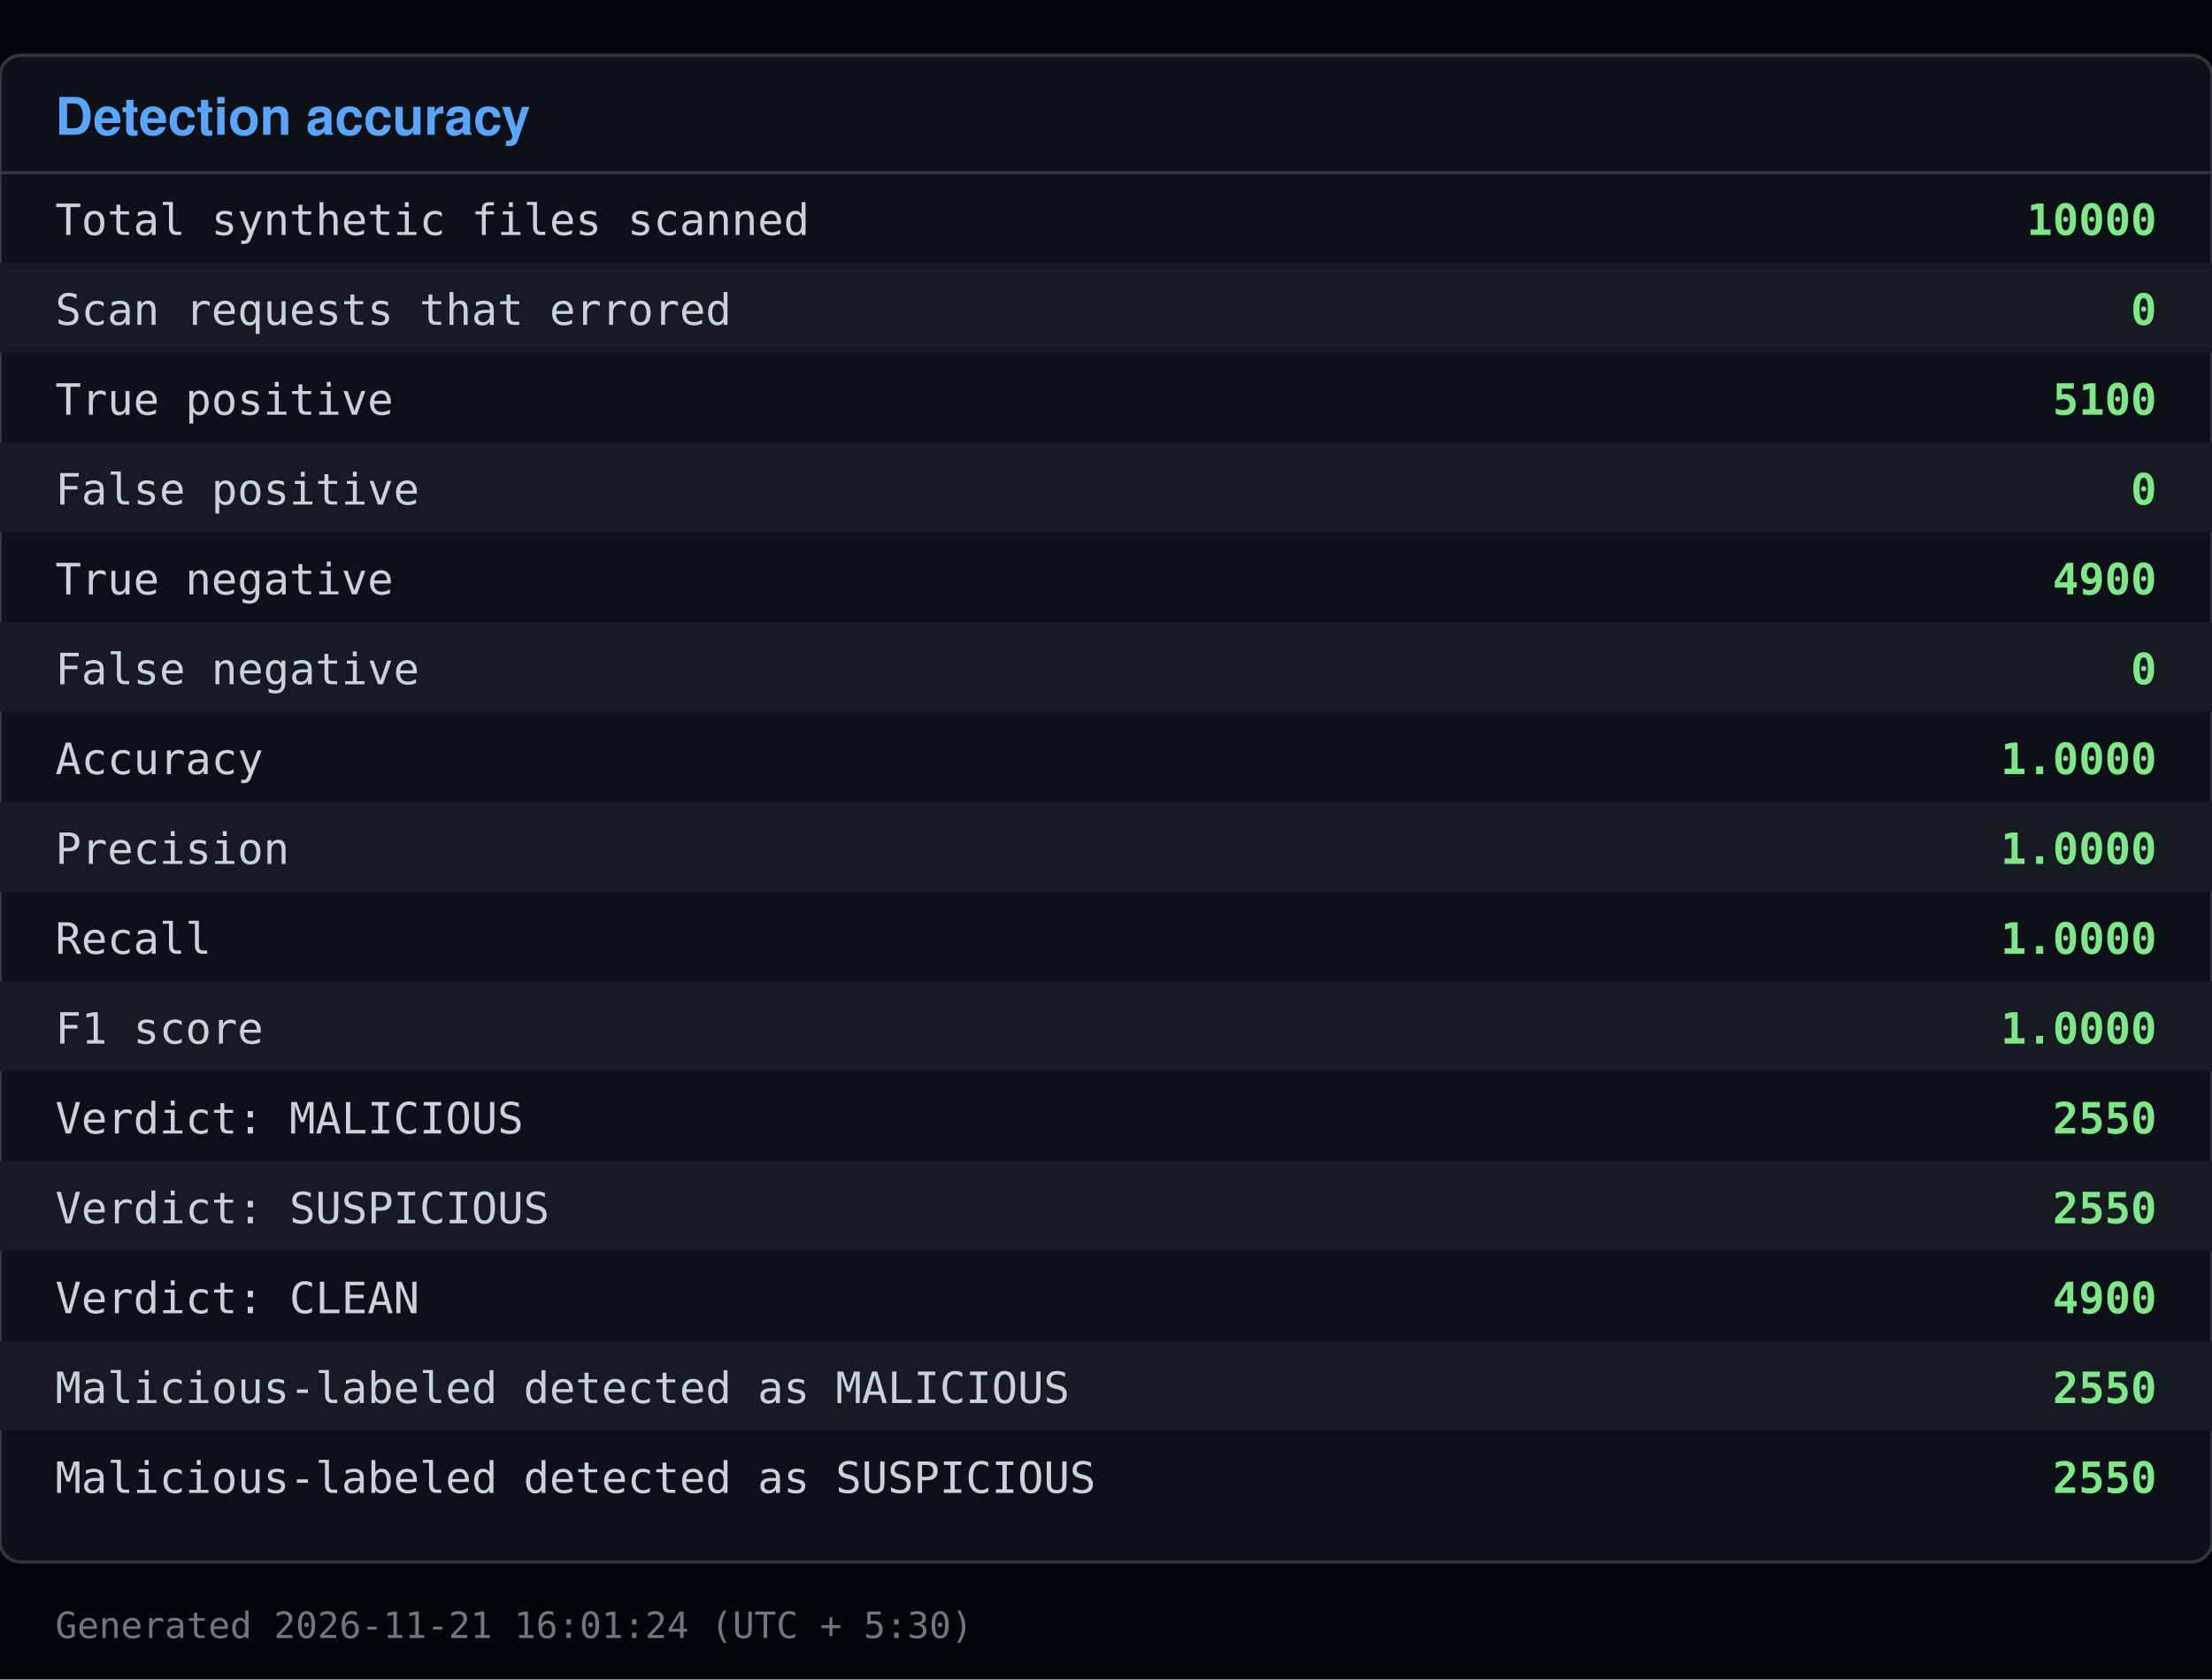
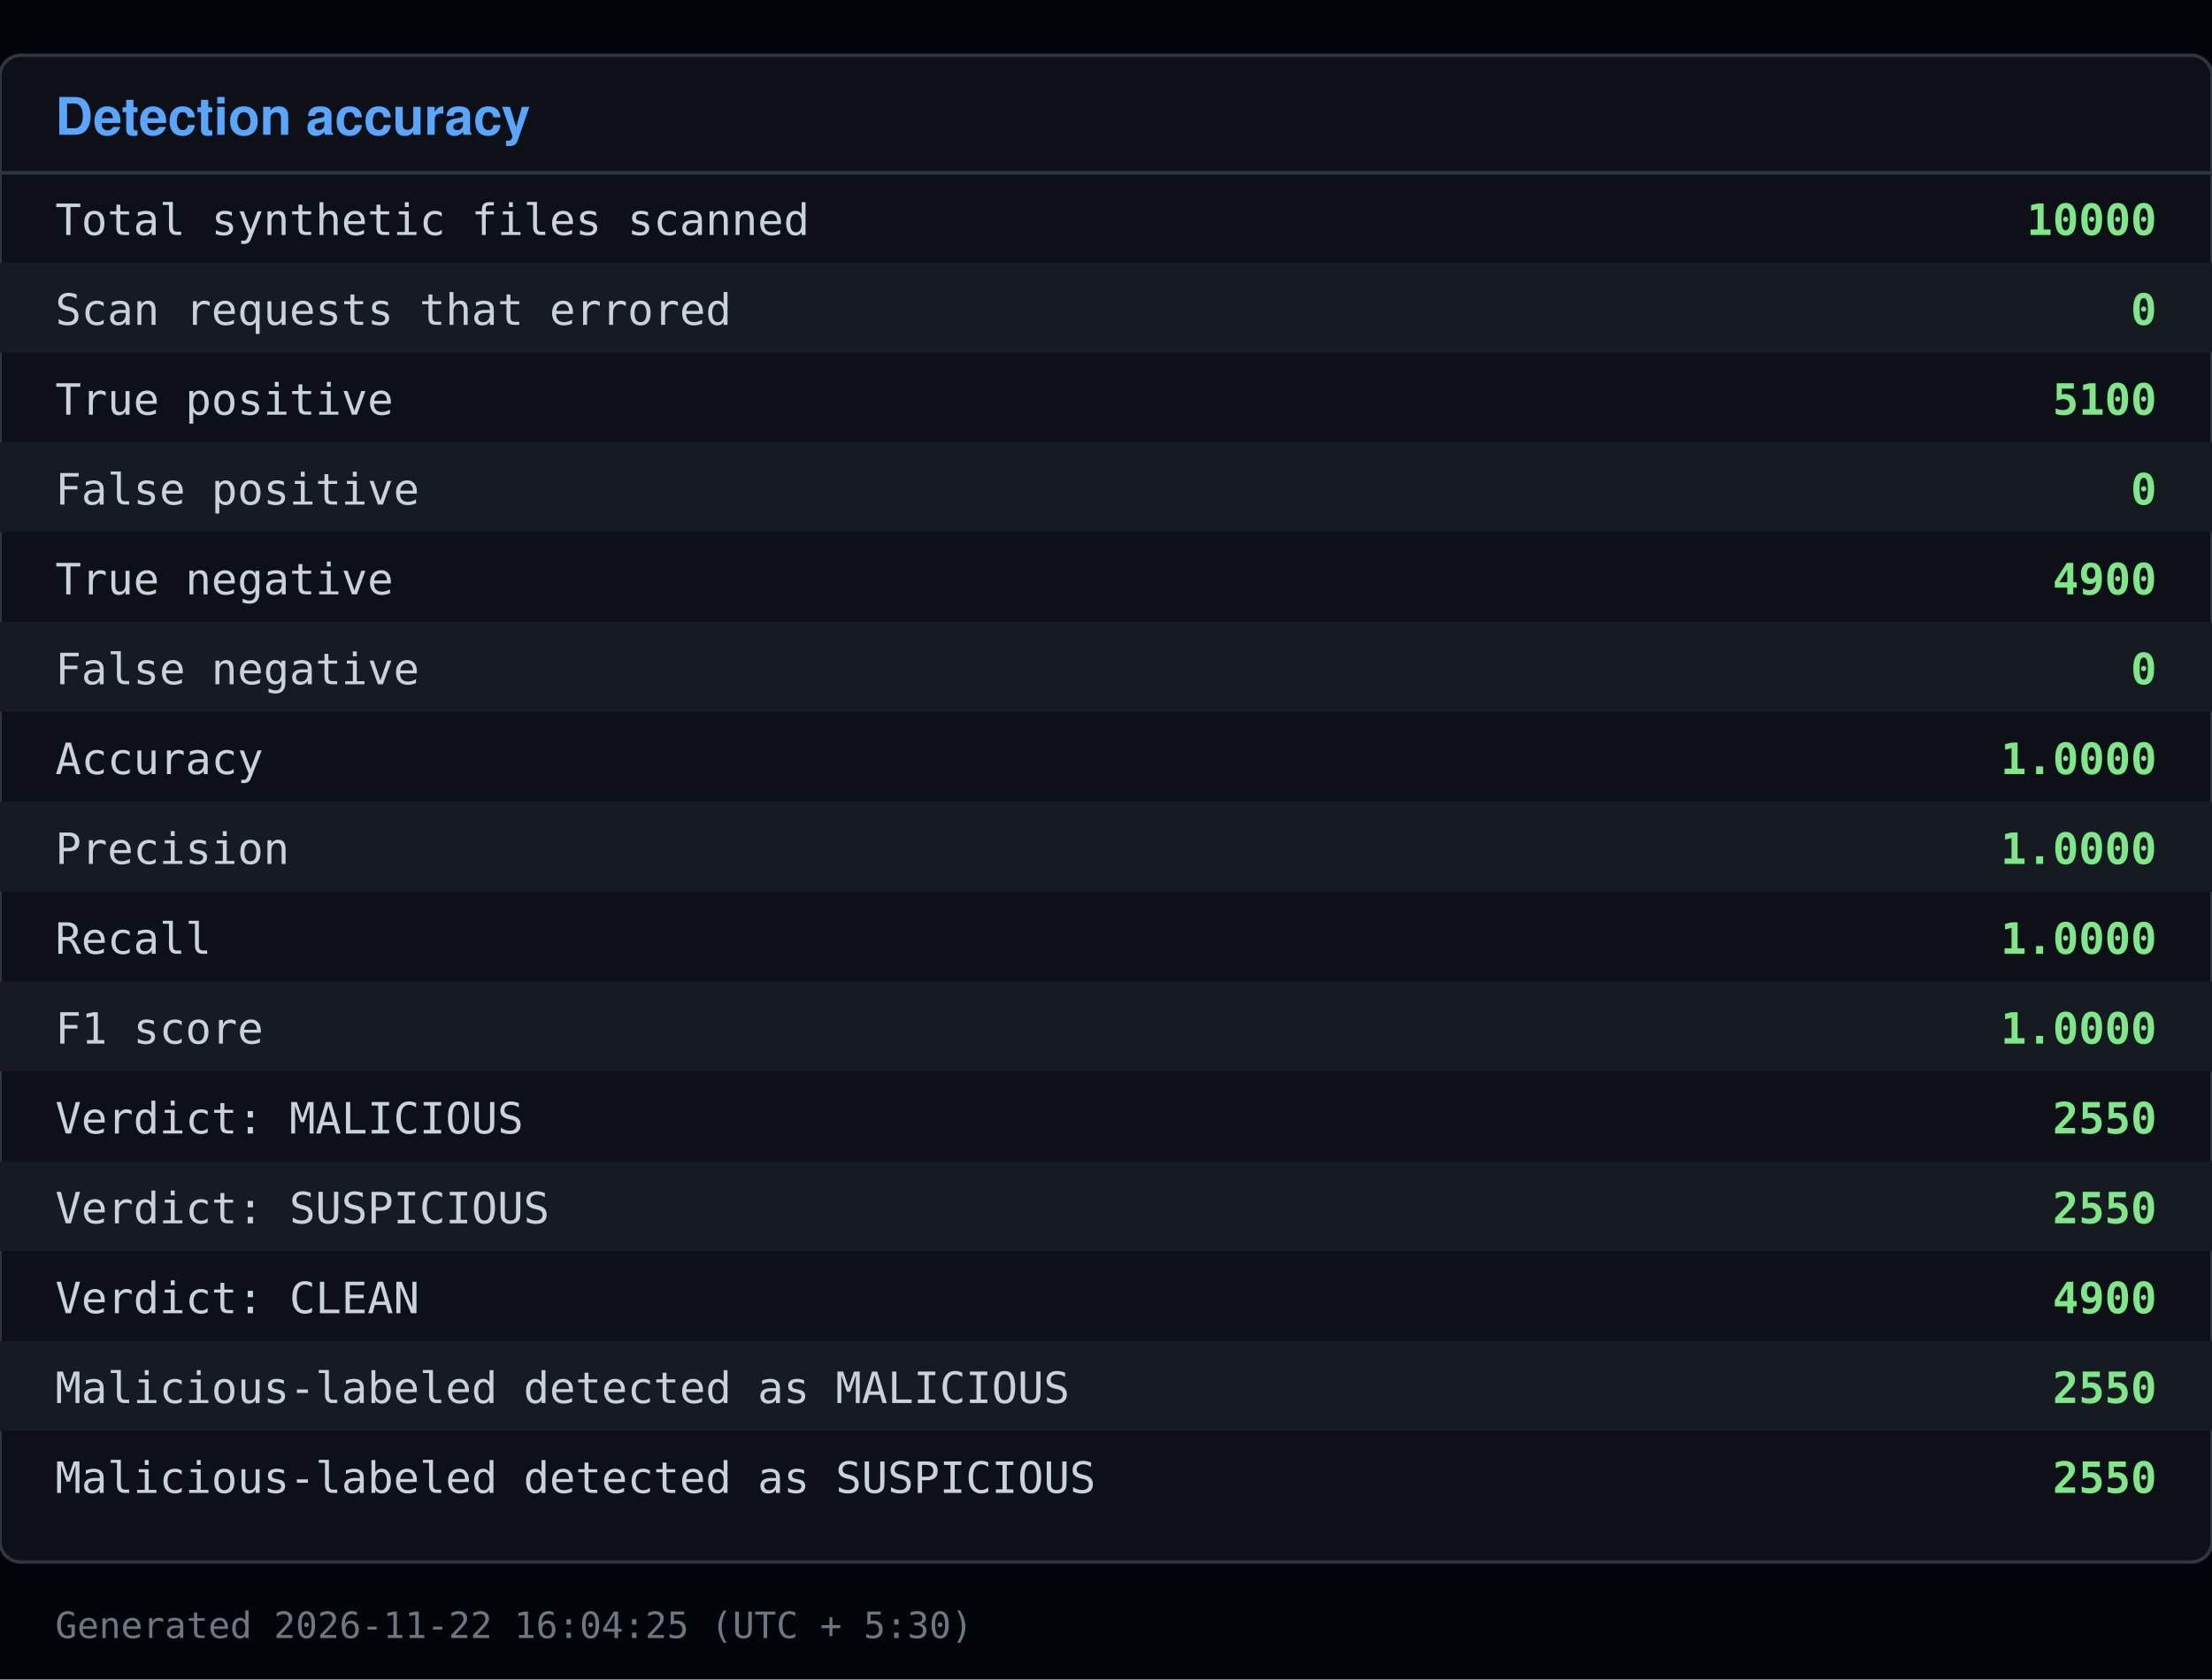
<svg xmlns="http://www.w3.org/2000/svg" viewBox="0 0 640 486" width="640" height="486">
  <rect x="0" y="0" width="640" height="486" fill="#010409" />
  <rect x="0" y="16" width="640" height="436" fill="#0d1117" stroke="#30363d" rx="6" />
  <text x="16" y="39" font-family="Segoe UI, Helvetica, Arial, sans-serif" font-size="15" font-weight="600" fill="#58a6ff">Detection accuracy</text>
  <line x1="0" y1="50" x2="640" y2="50" stroke="#30363d" />
  <text x="16" y="68" font-family="Consolas, Menlo, monospace" font-size="12.5" fill="#c9d1d9">Total synthetic files scanned</text>
  <text x="624" y="68" font-family="Consolas, Menlo, monospace" font-size="12.5" fill="#7ee787" text-anchor="end" font-weight="600">10000</text>
  <rect x="0" y="76" width="640" height="26" fill="#161b22" />
  <text x="16" y="94" font-family="Consolas, Menlo, monospace" font-size="12.5" fill="#c9d1d9">Scan requests that errored</text>
  <text x="624" y="94" font-family="Consolas, Menlo, monospace" font-size="12.5" fill="#7ee787" text-anchor="end" font-weight="600">0</text>
  <text x="16" y="120" font-family="Consolas, Menlo, monospace" font-size="12.5" fill="#c9d1d9">True positive</text>
  <text x="624" y="120" font-family="Consolas, Menlo, monospace" font-size="12.5" fill="#7ee787" text-anchor="end" font-weight="600">5100</text>
  <rect x="0" y="128" width="640" height="26" fill="#161b22" />
  <text x="16" y="146" font-family="Consolas, Menlo, monospace" font-size="12.5" fill="#c9d1d9">False positive</text>
  <text x="624" y="146" font-family="Consolas, Menlo, monospace" font-size="12.5" fill="#7ee787" text-anchor="end" font-weight="600">0</text>
  <text x="16" y="172" font-family="Consolas, Menlo, monospace" font-size="12.5" fill="#c9d1d9">True negative</text>
  <text x="624" y="172" font-family="Consolas, Menlo, monospace" font-size="12.5" fill="#7ee787" text-anchor="end" font-weight="600">4900</text>
  <rect x="0" y="180" width="640" height="26" fill="#161b22" />
  <text x="16" y="198" font-family="Consolas, Menlo, monospace" font-size="12.5" fill="#c9d1d9">False negative</text>
  <text x="624" y="198" font-family="Consolas, Menlo, monospace" font-size="12.5" fill="#7ee787" text-anchor="end" font-weight="600">0</text>
  <text x="16" y="224" font-family="Consolas, Menlo, monospace" font-size="12.5" fill="#c9d1d9">Accuracy</text>
  <text x="624" y="224" font-family="Consolas, Menlo, monospace" font-size="12.5" fill="#7ee787" text-anchor="end" font-weight="600">1.0000</text>
  <rect x="0" y="232" width="640" height="26" fill="#161b22" />
  <text x="16" y="250" font-family="Consolas, Menlo, monospace" font-size="12.5" fill="#c9d1d9">Precision</text>
  <text x="624" y="250" font-family="Consolas, Menlo, monospace" font-size="12.5" fill="#7ee787" text-anchor="end" font-weight="600">1.0000</text>
  <text x="16" y="276" font-family="Consolas, Menlo, monospace" font-size="12.5" fill="#c9d1d9">Recall</text>
  <text x="624" y="276" font-family="Consolas, Menlo, monospace" font-size="12.5" fill="#7ee787" text-anchor="end" font-weight="600">1.0000</text>
  <rect x="0" y="284" width="640" height="26" fill="#161b22" />
  <text x="16" y="302" font-family="Consolas, Menlo, monospace" font-size="12.5" fill="#c9d1d9">F1 score</text>
  <text x="624" y="302" font-family="Consolas, Menlo, monospace" font-size="12.5" fill="#7ee787" text-anchor="end" font-weight="600">1.0000</text>
  <text x="16" y="328" font-family="Consolas, Menlo, monospace" font-size="12.5" fill="#c9d1d9">Verdict: MALICIOUS</text>
  <text x="624" y="328" font-family="Consolas, Menlo, monospace" font-size="12.5" fill="#7ee787" text-anchor="end" font-weight="600">2550</text>
  <rect x="0" y="336" width="640" height="26" fill="#161b22" />
  <text x="16" y="354" font-family="Consolas, Menlo, monospace" font-size="12.5" fill="#c9d1d9">Verdict: SUSPICIOUS</text>
  <text x="624" y="354" font-family="Consolas, Menlo, monospace" font-size="12.5" fill="#7ee787" text-anchor="end" font-weight="600">2550</text>
  <text x="16" y="380" font-family="Consolas, Menlo, monospace" font-size="12.5" fill="#c9d1d9">Verdict: CLEAN</text>
  <text x="624" y="380" font-family="Consolas, Menlo, monospace" font-size="12.5" fill="#7ee787" text-anchor="end" font-weight="600">4900</text>
  <rect x="0" y="388" width="640" height="26" fill="#161b22" />
  <text x="16" y="406" font-family="Consolas, Menlo, monospace" font-size="12.5" fill="#c9d1d9">Malicious-labeled detected as MALICIOUS</text>
  <text x="624" y="406" font-family="Consolas, Menlo, monospace" font-size="12.5" fill="#7ee787" text-anchor="end" font-weight="600">2550</text>
  <text x="16" y="432" font-family="Consolas, Menlo, monospace" font-size="12.5" fill="#c9d1d9">Malicious-labeled detected as SUSPICIOUS</text>
  <text x="624" y="432" font-family="Consolas, Menlo, monospace" font-size="12.5" fill="#7ee787" text-anchor="end" font-weight="600">2550</text>
-   <text x="16" y="474" font-family="Consolas, Menlo, monospace" font-size="10.5" fill="#6e7681">Generated 2026-11-21 16:01:24 (UTC + 5:30)</text>
+   <text x="16" y="474" font-family="Consolas, Menlo, monospace" font-size="10.5" fill="#6e7681">Generated 2026-11-22 16:04:25 (UTC + 5:30)</text>
</svg>
